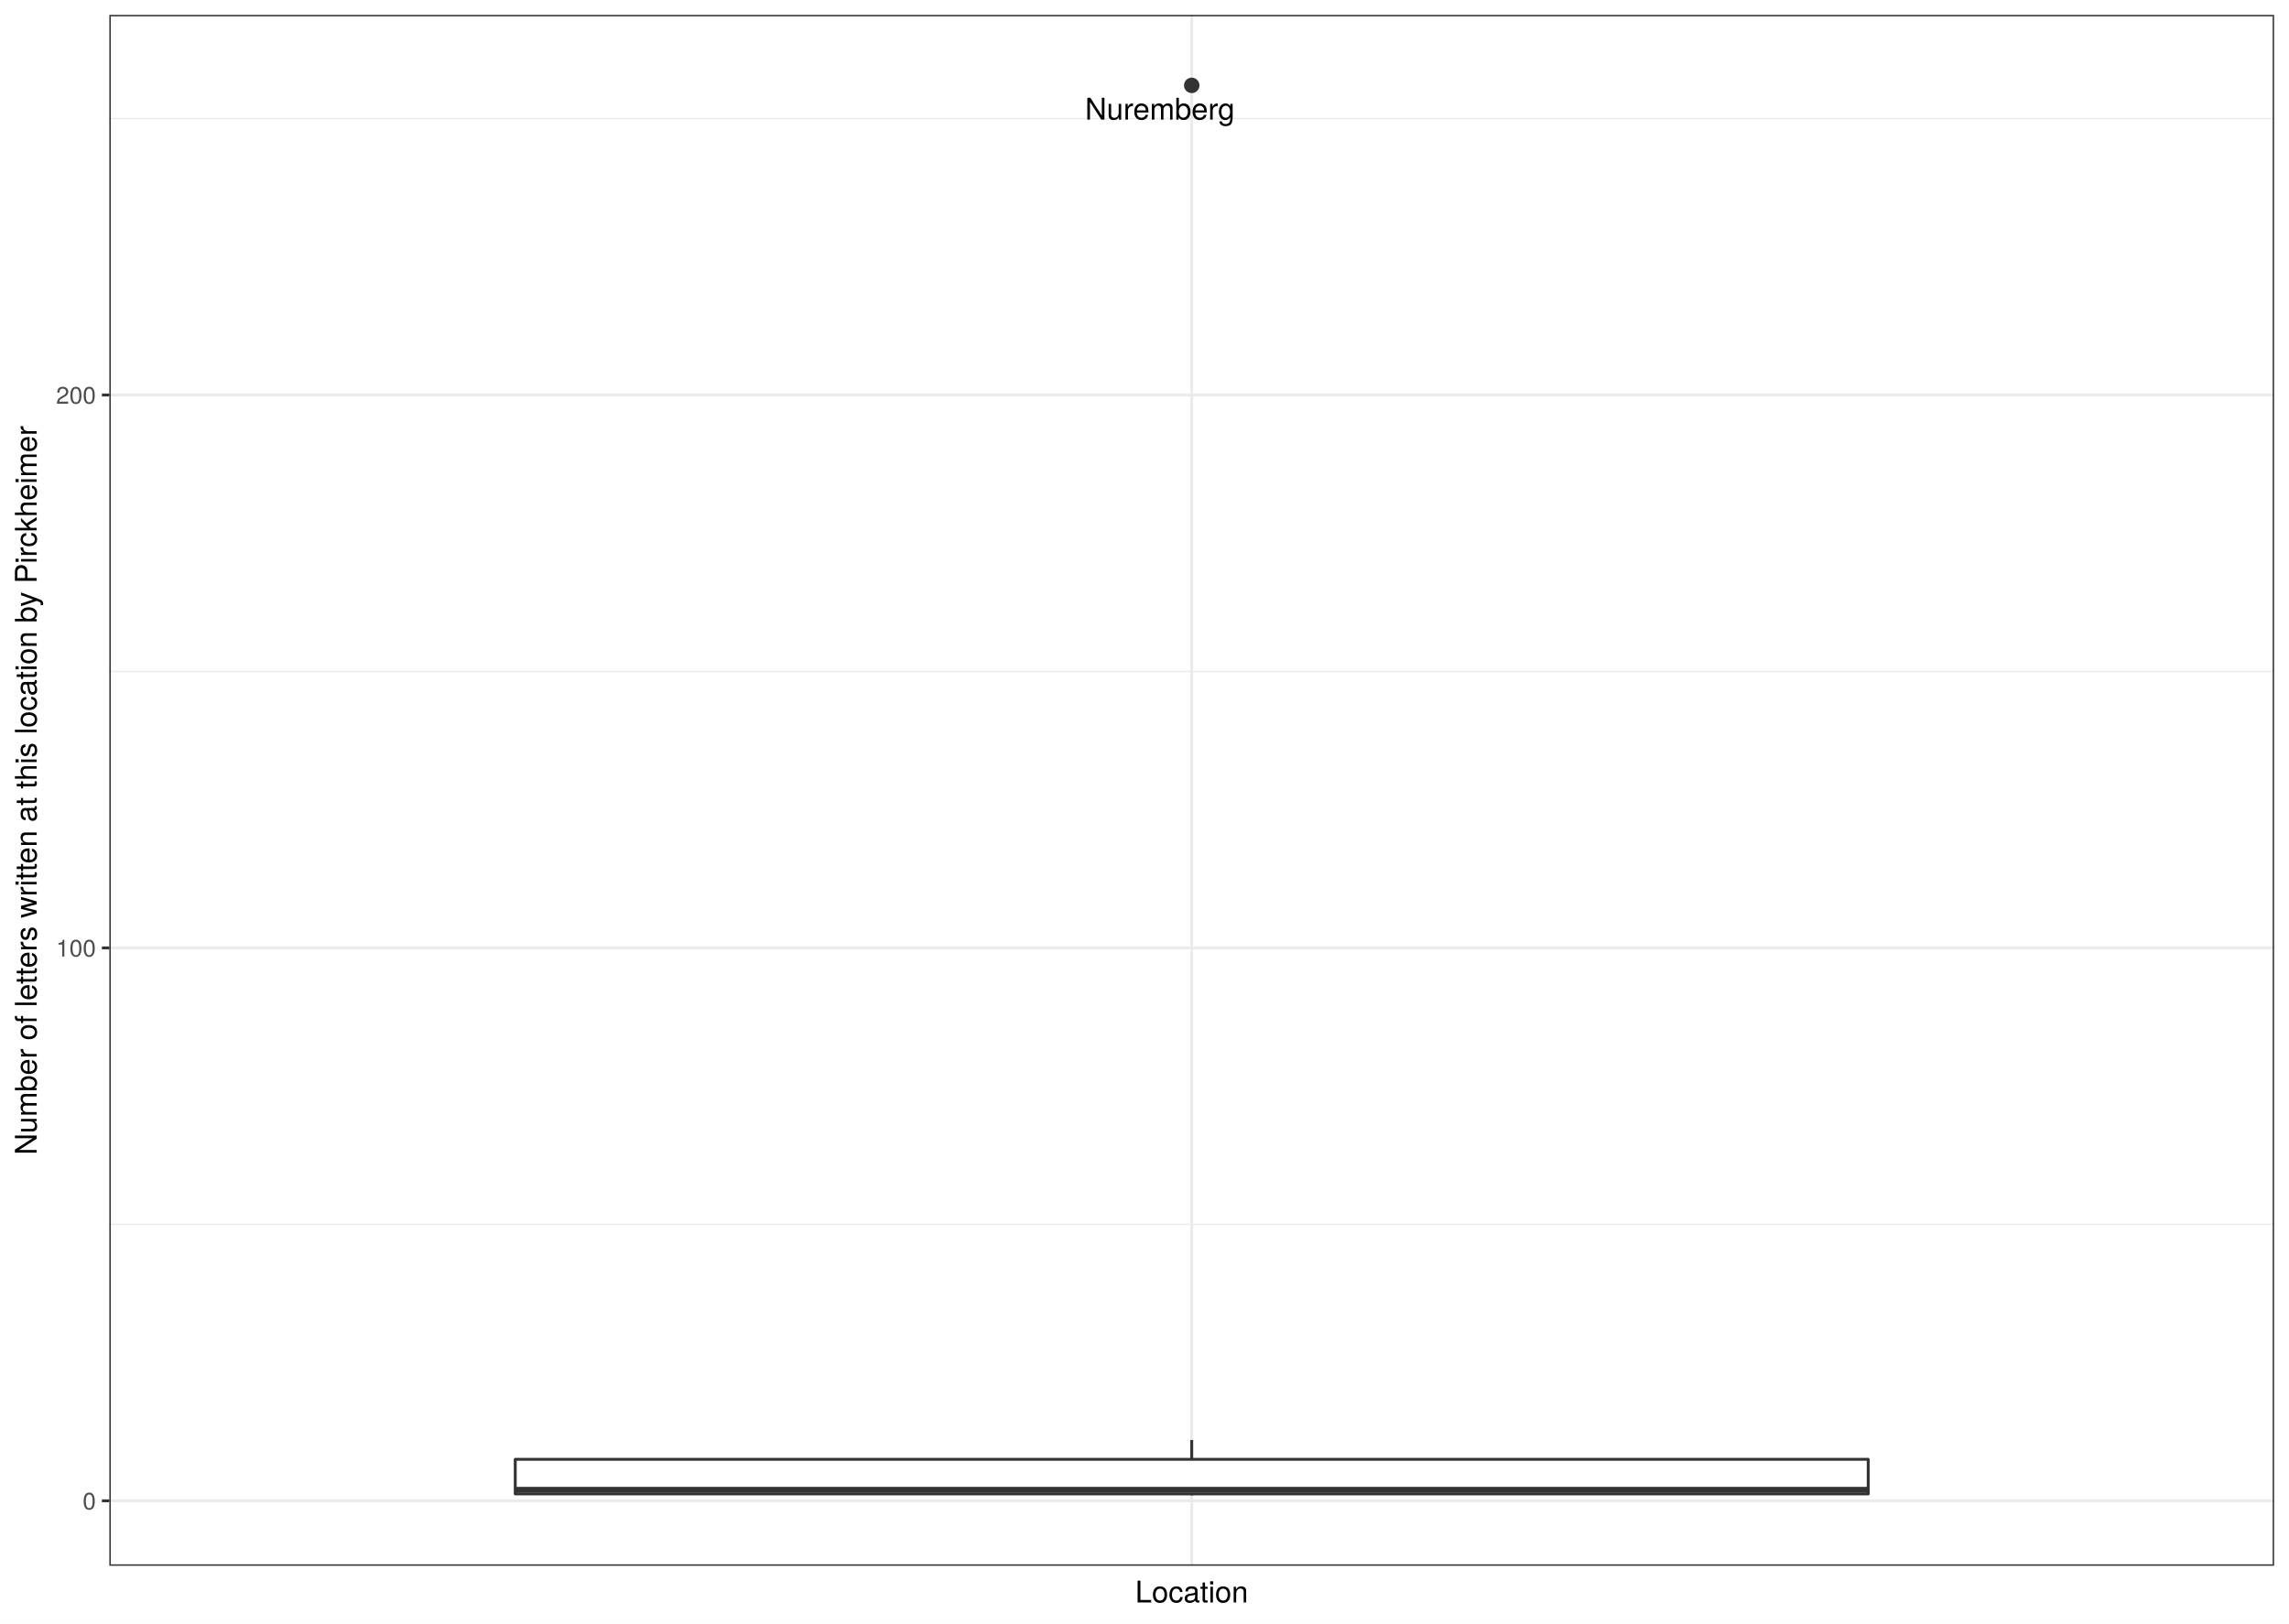
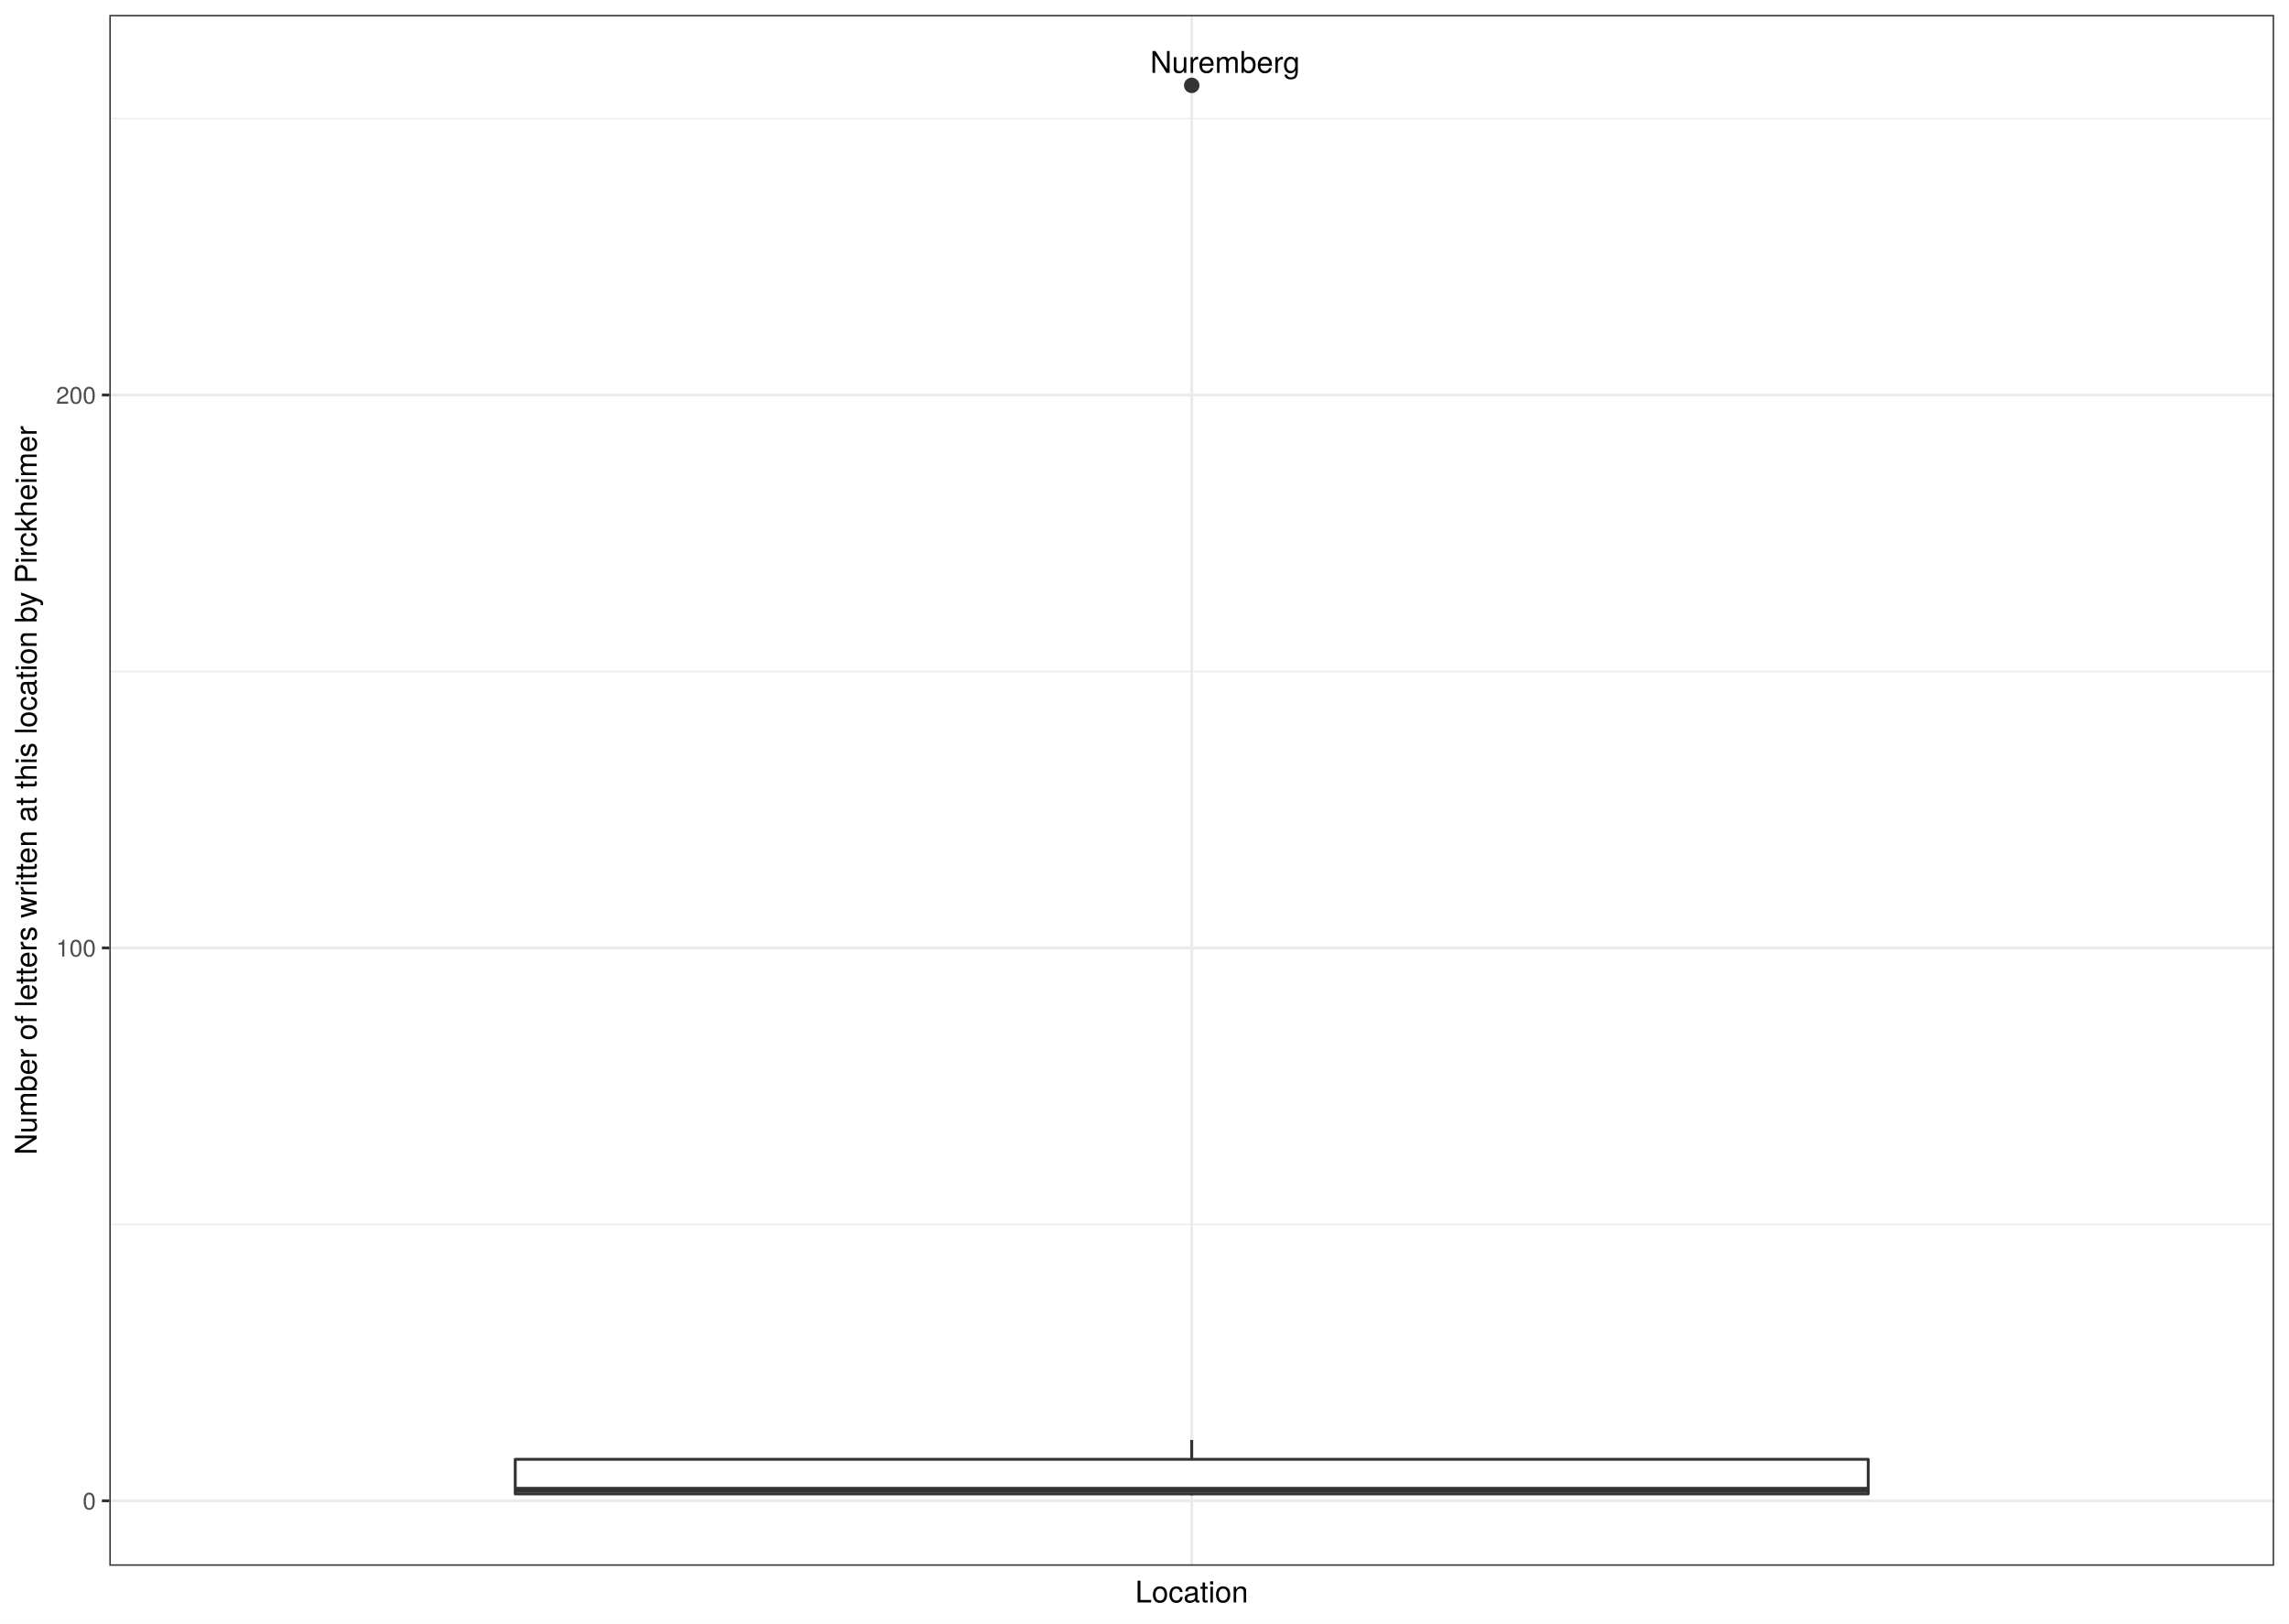
<svg xmlns="http://www.w3.org/2000/svg" class="svglite" width="842.40pt" height="597.60pt" viewBox="0 0 842.40 597.60">
  <defs>
    <style type="text/css">
    .svglite line, .svglite polyline, .svglite polygon, .svglite path, .svglite rect, .svglite circle {
      fill: none;
      stroke: #000000;
      stroke-linecap: round;
      stroke-linejoin: round;
      stroke-miterlimit: 10.00;
    }
    .svglite text {
      white-space: pre;
    }
  </style>
  </defs>
  <rect width="100%" height="100%" style="stroke: none; fill: #FFFFFF;" />
  <defs>
    <clipPath id="cpMC4wMHw4NDIuNDB8MC4wMHw1OTcuNjA=">
      <rect x="0.00" y="0.00" width="842.40" height="597.60" />
    </clipPath>
  </defs>
  <g clip-path="url(#cpMC4wMHw4NDIuNDB8MC4wMHw1OTcuNjA=)">
    <rect x="0" y="-0" width="842.40" height="597.60" style="stroke-width: 1.07; stroke: #FFFFFF; fill: #FFFFFF;" />
  </g>
  <defs>
    <clipPath id="cpNDAuMjR8ODM2LjkyfDUuNDh8NTc2LjMz">
      <rect x="40.24" y="5.48" width="796.68" height="570.85" />
    </clipPath>
  </defs>
  <g clip-path="url(#cpNDAuMjR8ODM2LjkyfDUuNDh8NTc2LjMz)">
    <rect x="40.24" y="5.48" width="796.68" height="570.85" style="stroke-width: 1.07; stroke: none; fill: #FFFFFF;" />
    <polyline points="40.24,450.66 836.92,450.66 " style="stroke-width: 0.53; stroke: #EBEBEB; stroke-linecap: butt;" />
    <polyline points="40.24,247.15 836.92,247.15 " style="stroke-width: 0.53; stroke: #EBEBEB; stroke-linecap: butt;" />
    <polyline points="40.24,43.64 836.92,43.64 " style="stroke-width: 0.53; stroke: #EBEBEB; stroke-linecap: butt;" />
    <polyline points="40.24,552.42 836.92,552.42 " style="stroke-width: 1.07; stroke: #EBEBEB; stroke-linecap: butt;" />
    <polyline points="40.24,348.91 836.92,348.91 " style="stroke-width: 1.07; stroke: #EBEBEB; stroke-linecap: butt;" />
    <polyline points="40.24,145.39 836.92,145.39 " style="stroke-width: 1.07; stroke: #EBEBEB; stroke-linecap: butt;" />
    <polyline points="438.58,576.33 438.58,5.48 " style="stroke-width: 1.07; stroke: #EBEBEB; stroke-linecap: butt;" />
    <circle cx="438.58" cy="31.43" r="2.49" style="stroke-width: 0.71; stroke: #333333; fill: #333333;" />
    <line x1="438.58" y1="537.15" x2="438.58" y2="530.03" style="stroke-width: 1.07; stroke: #333333; stroke-linecap: butt;" />
    <line x1="438.58" y1="549.87" x2="438.58" y2="550.38" style="stroke-width: 1.07; stroke: #333333; stroke-linecap: butt;" />
    <polygon points="189.62,537.15 189.62,549.87 687.54,549.87 687.54,537.15 189.62,537.15 " style="stroke-width: 1.07; stroke: #333333; fill: #FFFFFF;" />
    <line x1="189.62" y1="548.35" x2="687.54" y2="548.35" style="stroke-width: 2.13; stroke: #333333; stroke-linecap: butt;" />
-     <text x="426.84" y="44.02" text-anchor="middle" style="font-size: 11.04px; font-family: &quot;TeX Gyre Heros&quot;;" textLength="62.19px" lengthAdjust="spacingAndGlyphs">Nuremberg</text>
+     <text x="450.82" y="26.82" text-anchor="middle" style="font-size: 11.04px; font-family: &quot;TeX Gyre Heros&quot;;" textLength="62.19px" lengthAdjust="spacingAndGlyphs">Nuremberg</text>
    <rect x="40.24" y="5.48" width="796.68" height="570.85" style="stroke-width: 1.07; stroke: #333333;" />
  </g>
  <g clip-path="url(#cpMC4wMHw4NDIuNDB8MC4wMHw1OTcuNjA=)">
    <text x="35.31" y="555.63" text-anchor="end" style="font-size: 8.80px;fill: #4D4D4D; font-family: &quot;TeX Gyre Heros&quot;;" textLength="5.59px" lengthAdjust="spacingAndGlyphs">0</text>
    <text x="35.31" y="352.11" text-anchor="end" style="font-size: 8.80px;fill: #4D4D4D; font-family: &quot;TeX Gyre Heros&quot;;" textLength="16.78px" lengthAdjust="spacingAndGlyphs">100</text>
    <text x="35.31" y="148.60" text-anchor="end" style="font-size: 8.80px;fill: #4D4D4D; font-family: &quot;TeX Gyre Heros&quot;;" textLength="16.78px" lengthAdjust="spacingAndGlyphs">200</text>
    <polyline points="37.50,552.42 40.24,552.42 " style="stroke-width: 1.07; stroke: #333333; stroke-linecap: butt;" />
    <polyline points="37.50,348.91 40.24,348.91 " style="stroke-width: 1.07; stroke: #333333; stroke-linecap: butt;" />
    <polyline points="37.50,145.39 40.24,145.39 " style="stroke-width: 1.07; stroke: #333333; stroke-linecap: butt;" />
    <text x="438.58" y="589.83" text-anchor="middle" style="font-size: 11.00px; font-family: &quot;TeX Gyre Heros&quot;;" textLength="46.53px" lengthAdjust="spacingAndGlyphs">Location</text>
    <text transform="translate(13.50,290.91) rotate(-90)" text-anchor="middle" style="font-size: 11.00px; font-family: &quot;TeX Gyre Heros&quot;;" textLength="310.42px" lengthAdjust="spacingAndGlyphs">Number of letters written at this location by Pirckheimer</text>
  </g>
</svg>
